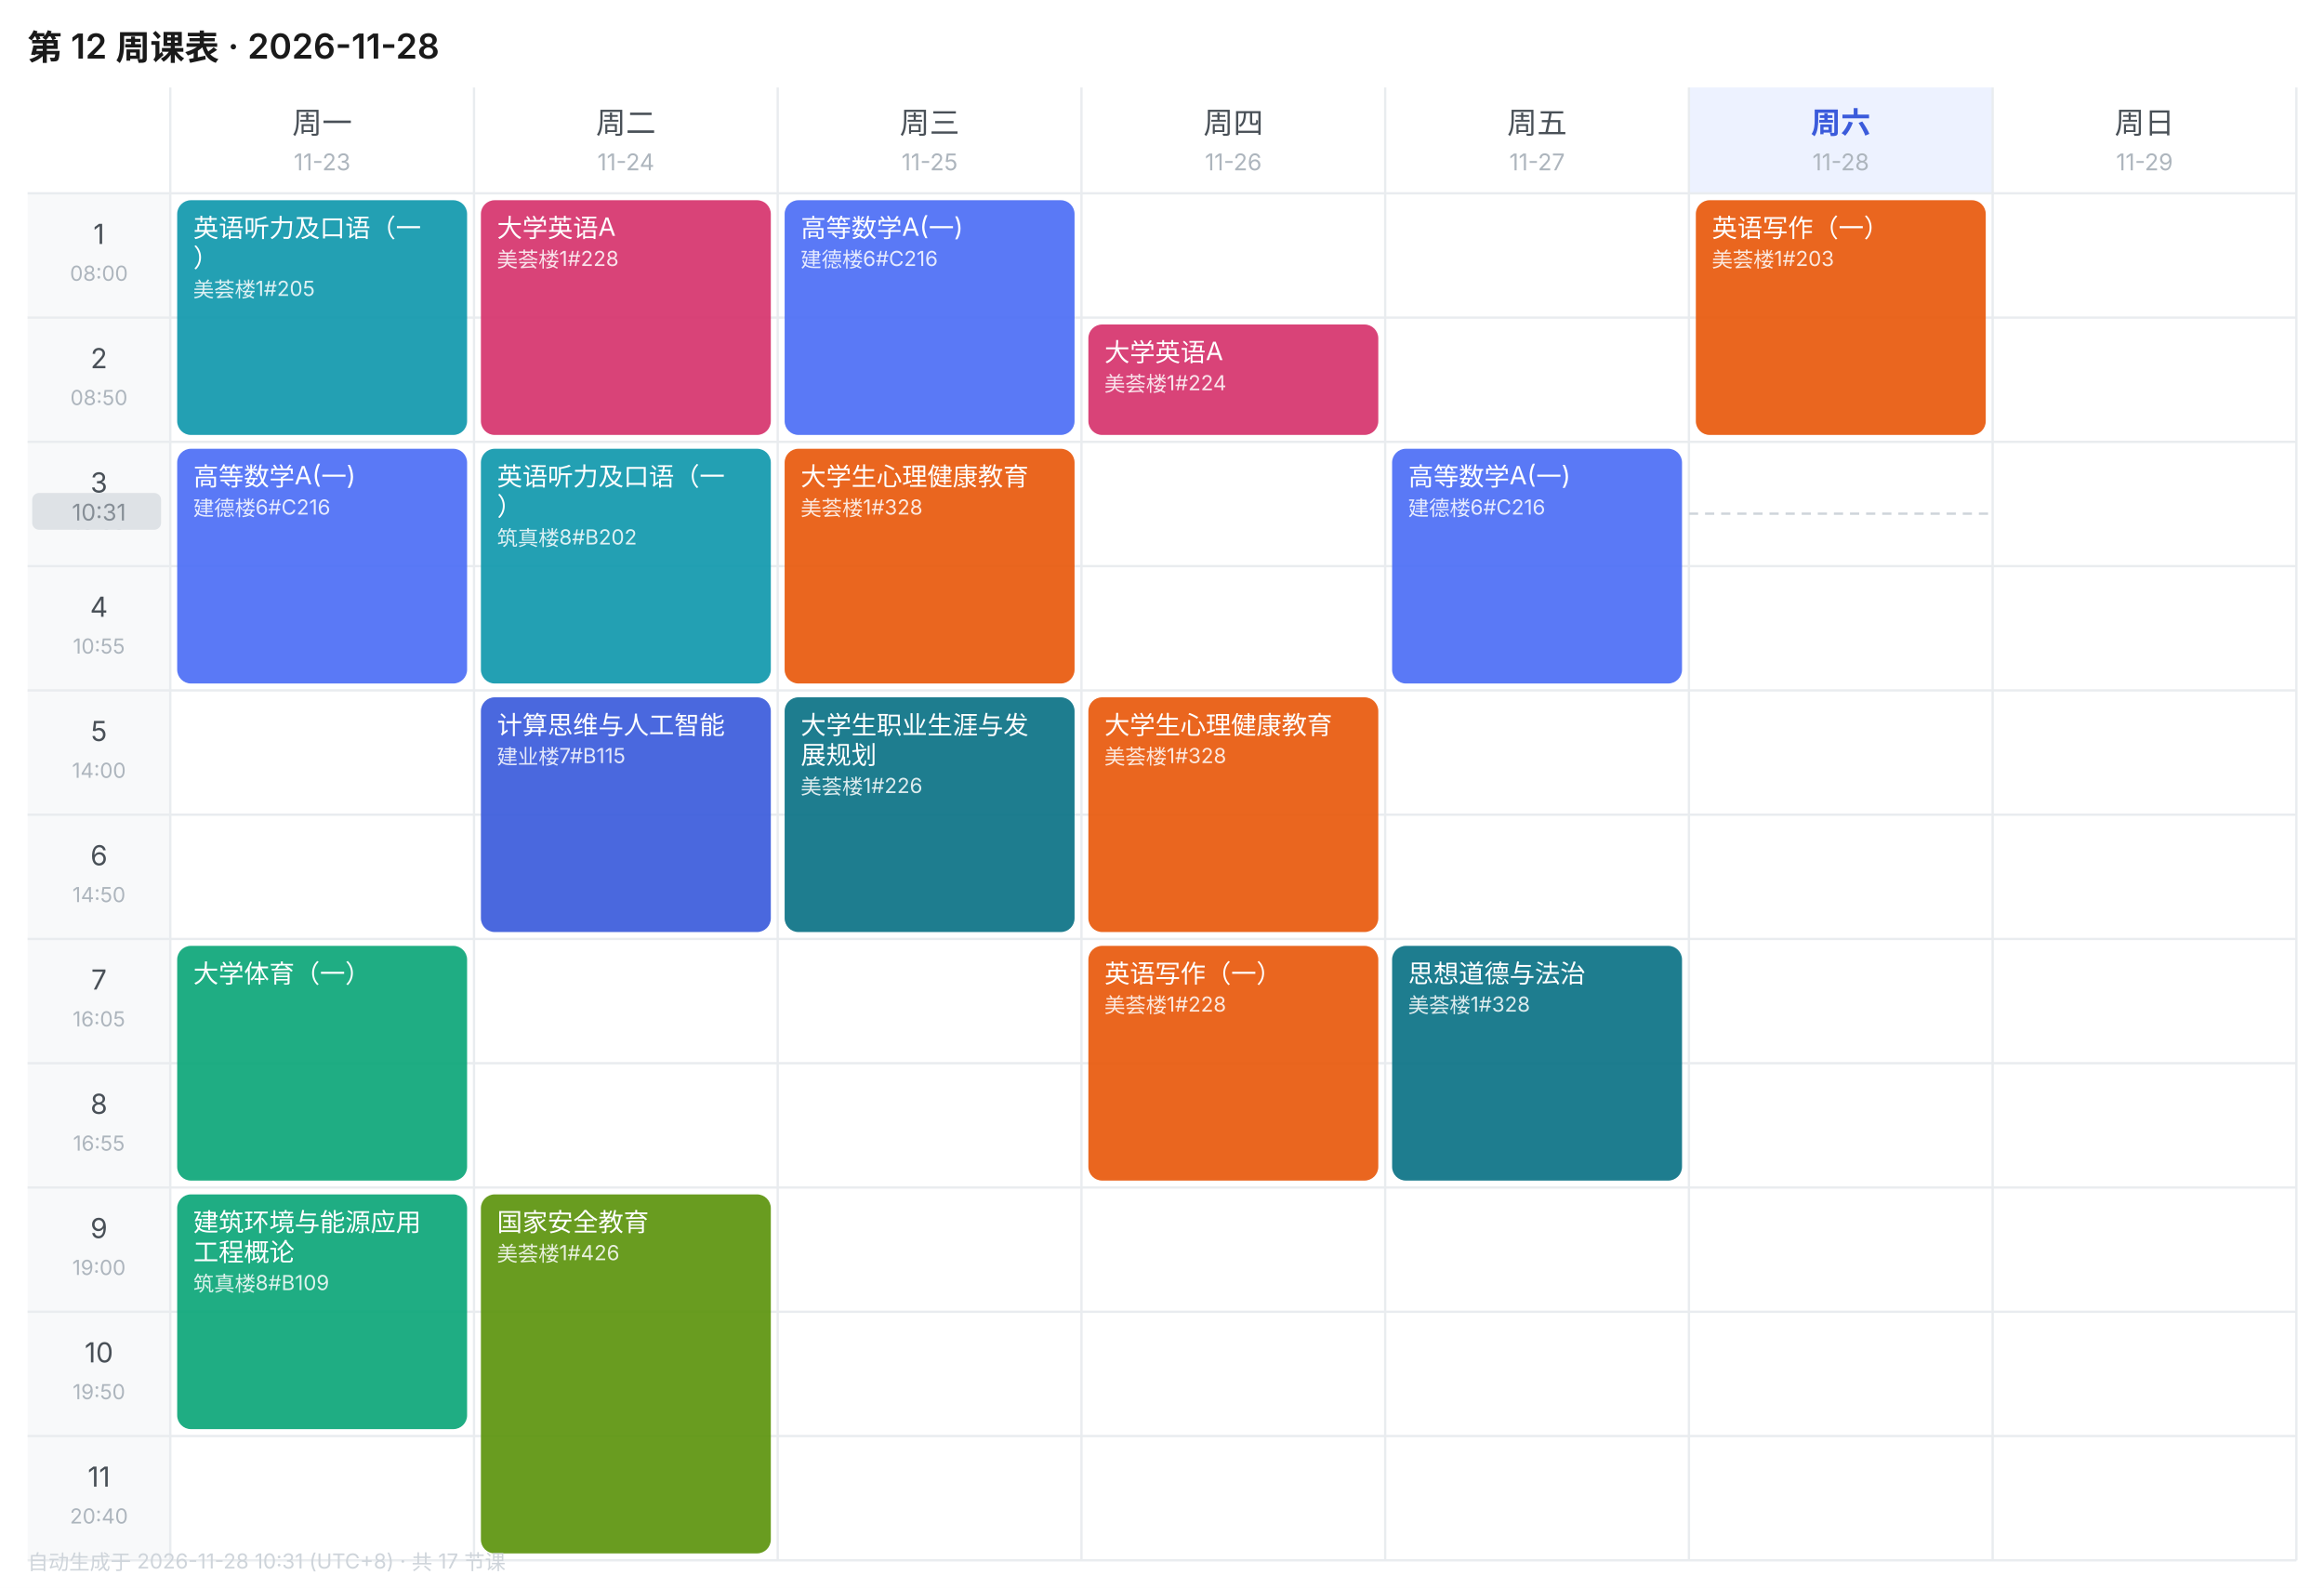
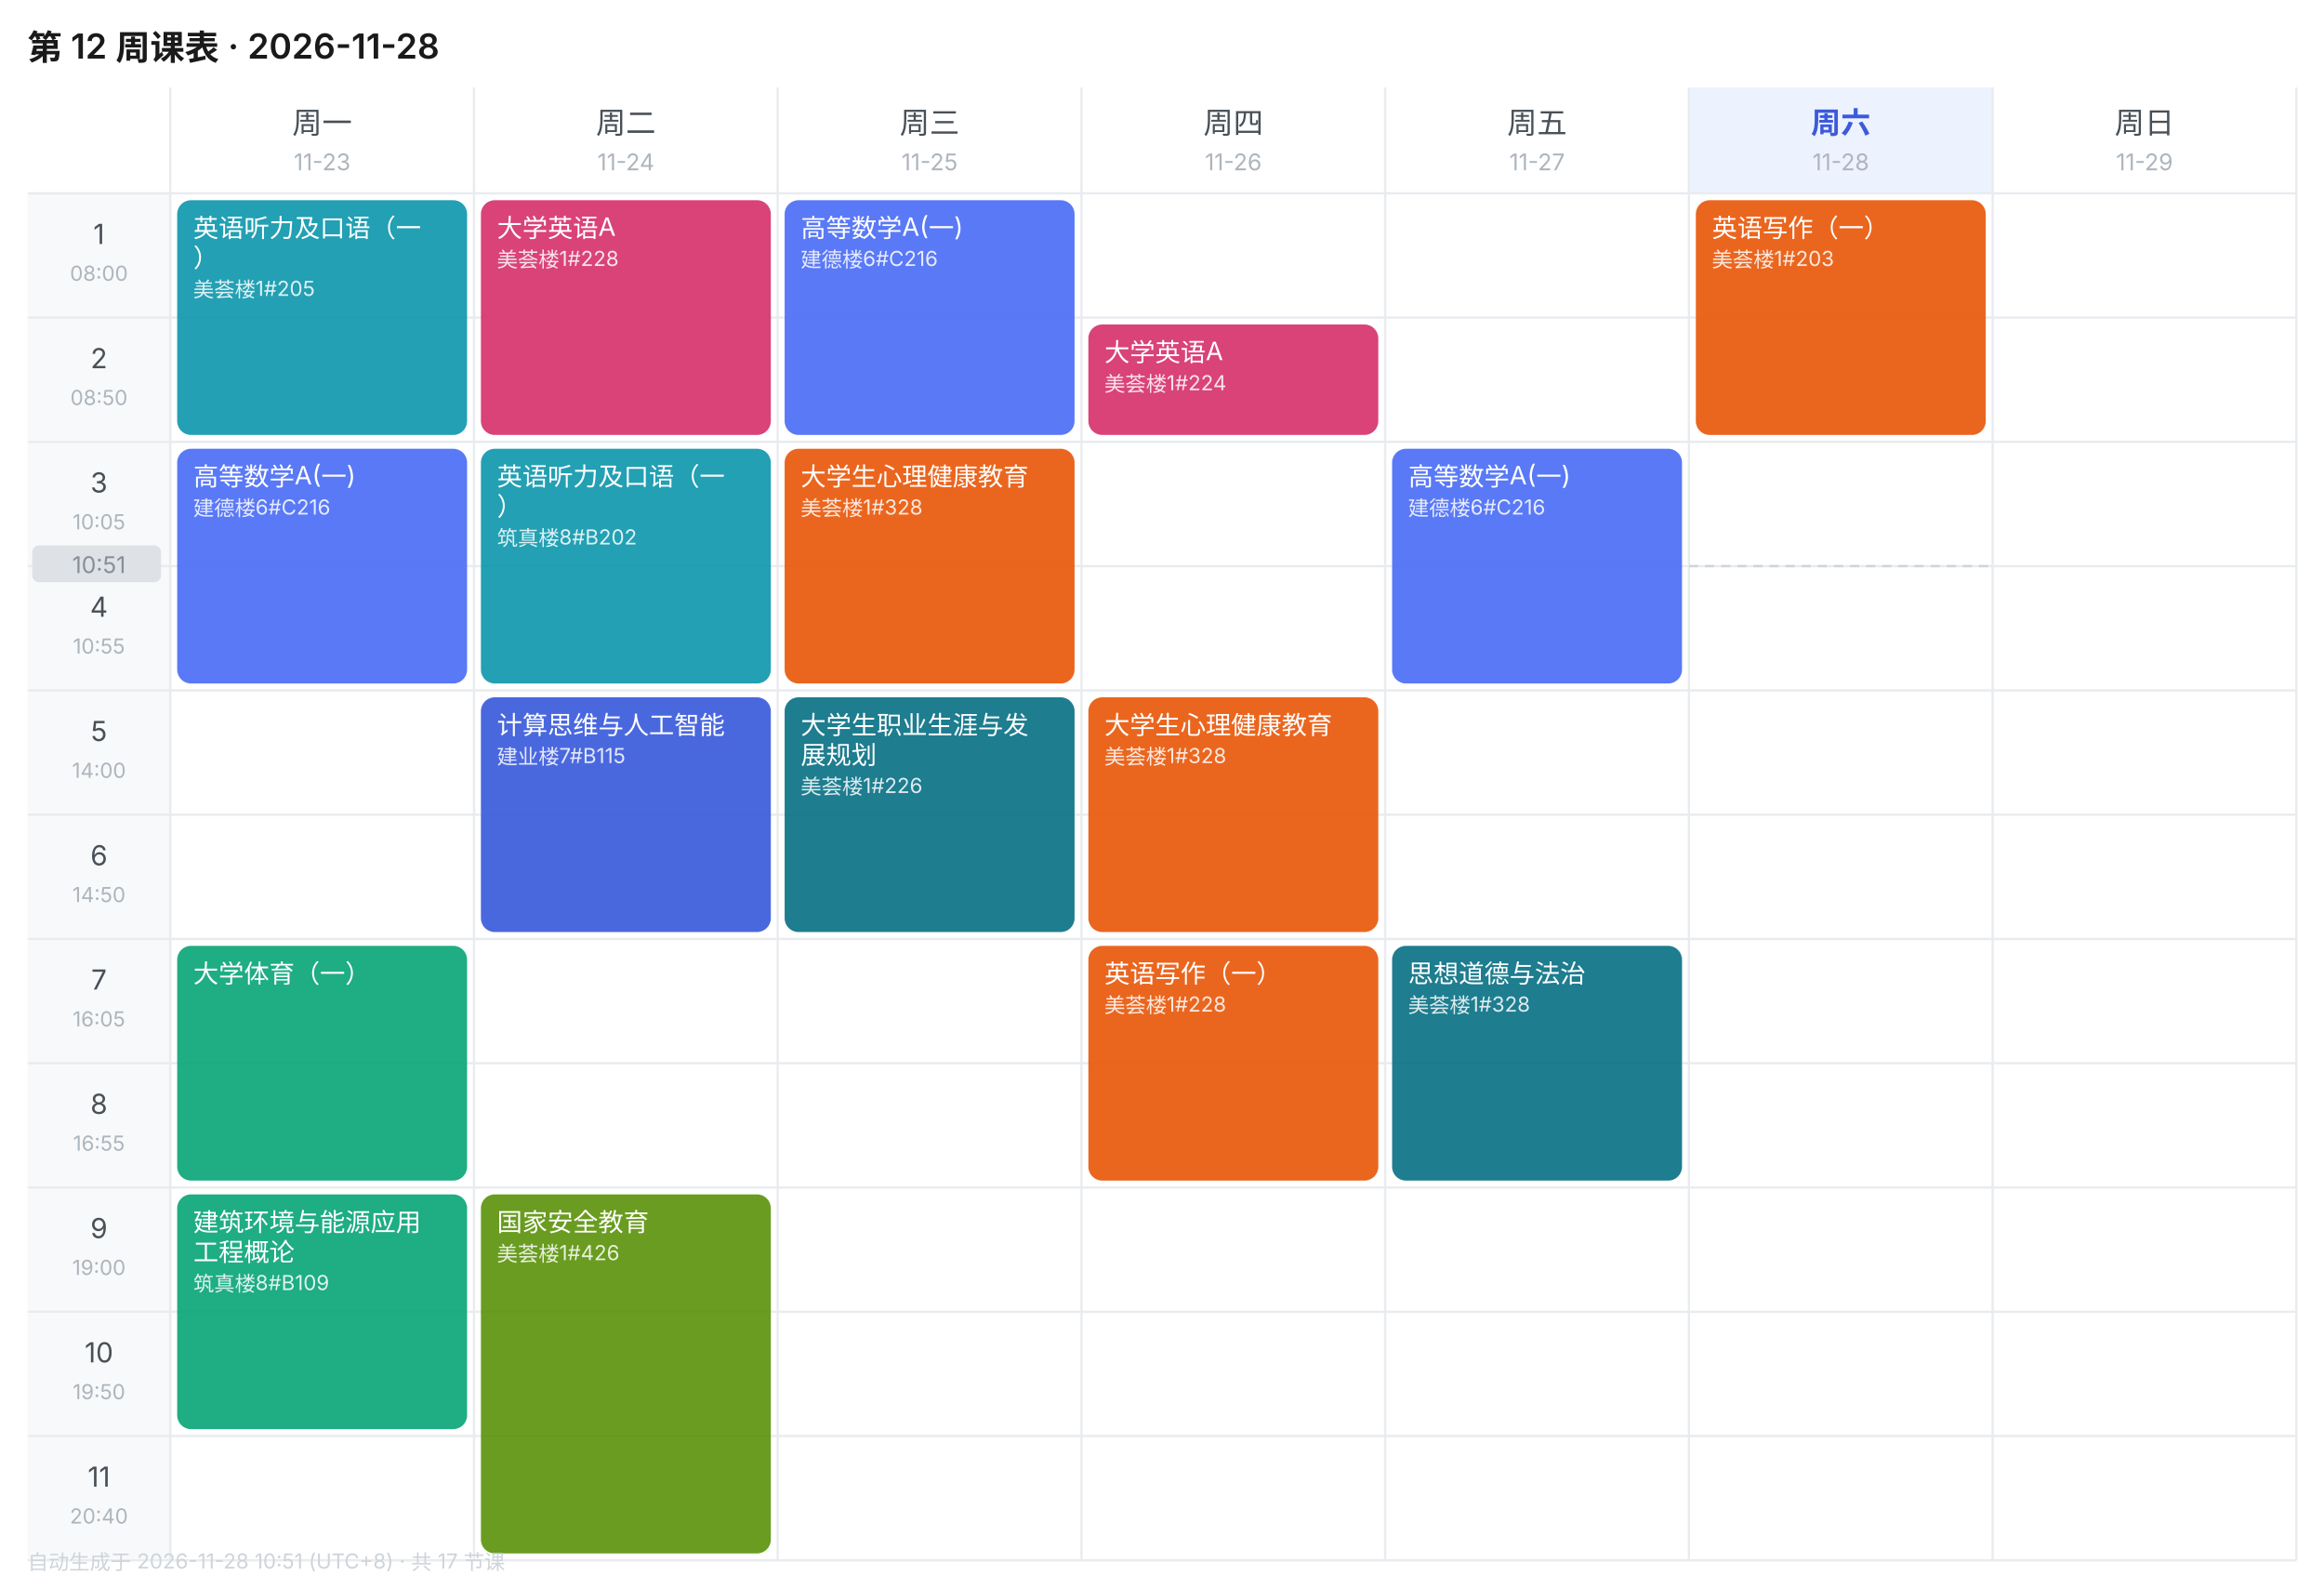
<svg xmlns="http://www.w3.org/2000/svg" width="1010" height="690" viewBox="0 0 1010 690" font-family="-apple-system,BlinkMacSystemFont,'Segoe UI','PingFang SC','Microsoft YaHei',sans-serif">
  <rect width="1010" height="690" fill="#FFFFFF" />
  <text x="12" y="26" font-size="15" font-weight="600" fill="#1A1A1A">第 12 周课表 · 2026-11-28</text>
  <text x="140.0" y="58" font-size="13" font-weight="400" text-anchor="middle" fill="#495057">周一</text>
  <text x="140.0" y="74" font-size="10" text-anchor="middle" fill="#ADB5BD">11-23</text>
  <text x="272.0" y="58" font-size="13" font-weight="400" text-anchor="middle" fill="#495057">周二</text>
  <text x="272.0" y="74" font-size="10" text-anchor="middle" fill="#ADB5BD">11-24</text>
  <text x="404.0" y="58" font-size="13" font-weight="400" text-anchor="middle" fill="#495057">周三</text>
  <text x="404.0" y="74" font-size="10" text-anchor="middle" fill="#ADB5BD">11-25</text>
  <text x="536.0" y="58" font-size="13" font-weight="400" text-anchor="middle" fill="#495057">周四</text>
  <text x="536.0" y="74" font-size="10" text-anchor="middle" fill="#ADB5BD">11-26</text>
  <text x="668.0" y="58" font-size="13" font-weight="400" text-anchor="middle" fill="#495057">周五</text>
  <text x="668.0" y="74" font-size="10" text-anchor="middle" fill="#ADB5BD">11-27</text>
  <rect x="734" y="38" width="132" height="46" fill="#EDF2FF" />
  <text x="800.0" y="58" font-size="13" font-weight="600" text-anchor="middle" fill="#3B5BDB">周六</text>
  <text x="800.0" y="74" font-size="10" text-anchor="middle" fill="#ADB5BD">11-28</text>
  <text x="932.0" y="58" font-size="13" font-weight="400" text-anchor="middle" fill="#495057">周日</text>
  <text x="932.0" y="74" font-size="10" text-anchor="middle" fill="#ADB5BD">11-29</text>
  <rect x="12" y="84" width="62" height="54" fill="#F8F9FA" />
  <text x="43.0" y="106" font-size="12" text-anchor="middle" fill="#495057">1</text>
  <text x="43.0" y="122" font-size="9" text-anchor="middle" fill="#ADB5BD">08:00</text>
  <line x1="12" y1="84" x2="998" y2="84" stroke="#E9ECEF" stroke-width="1" />
  <rect x="12" y="138" width="62" height="54" fill="#F8F9FA" />
  <text x="43.0" y="160" font-size="12" text-anchor="middle" fill="#495057">2</text>
  <text x="43.0" y="176" font-size="9" text-anchor="middle" fill="#ADB5BD">08:50</text>
  <line x1="12" y1="138" x2="998" y2="138" stroke="#E9ECEF" stroke-width="1" />
  <rect x="12" y="192" width="62" height="54" fill="#F8F9FA" />
  <text x="43.0" y="214" font-size="12" text-anchor="middle" fill="#495057">3</text>
  <text x="43.0" y="230" font-size="9" text-anchor="middle" fill="#ADB5BD">10:05</text>
  <line x1="12" y1="192" x2="998" y2="192" stroke="#E9ECEF" stroke-width="1" />
  <rect x="12" y="246" width="62" height="54" fill="#F8F9FA" />
  <text x="43.0" y="268" font-size="12" text-anchor="middle" fill="#495057">4</text>
  <text x="43.0" y="284" font-size="9" text-anchor="middle" fill="#ADB5BD">10:55</text>
  <line x1="12" y1="246" x2="998" y2="246" stroke="#E9ECEF" stroke-width="1" />
  <rect x="12" y="300" width="62" height="54" fill="#F8F9FA" />
  <text x="43.0" y="322" font-size="12" text-anchor="middle" fill="#495057">5</text>
  <text x="43.0" y="338" font-size="9" text-anchor="middle" fill="#ADB5BD">14:00</text>
  <line x1="12" y1="300" x2="998" y2="300" stroke="#E9ECEF" stroke-width="1" />
  <rect x="12" y="354" width="62" height="54" fill="#F8F9FA" />
  <text x="43.0" y="376" font-size="12" text-anchor="middle" fill="#495057">6</text>
  <text x="43.0" y="392" font-size="9" text-anchor="middle" fill="#ADB5BD">14:50</text>
  <line x1="12" y1="354" x2="998" y2="354" stroke="#E9ECEF" stroke-width="1" />
  <rect x="12" y="408" width="62" height="54" fill="#F8F9FA" />
  <text x="43.0" y="430" font-size="12" text-anchor="middle" fill="#495057">7</text>
  <text x="43.0" y="446" font-size="9" text-anchor="middle" fill="#ADB5BD">16:05</text>
  <line x1="12" y1="408" x2="998" y2="408" stroke="#E9ECEF" stroke-width="1" />
  <rect x="12" y="462" width="62" height="54" fill="#F8F9FA" />
  <text x="43.0" y="484" font-size="12" text-anchor="middle" fill="#495057">8</text>
  <text x="43.0" y="500" font-size="9" text-anchor="middle" fill="#ADB5BD">16:55</text>
  <line x1="12" y1="462" x2="998" y2="462" stroke="#E9ECEF" stroke-width="1" />
  <rect x="12" y="516" width="62" height="54" fill="#F8F9FA" />
  <text x="43.0" y="538" font-size="12" text-anchor="middle" fill="#495057">9</text>
  <text x="43.0" y="554" font-size="9" text-anchor="middle" fill="#ADB5BD">19:00</text>
  <line x1="12" y1="516" x2="998" y2="516" stroke="#E9ECEF" stroke-width="1" />
  <rect x="12" y="570" width="62" height="54" fill="#F8F9FA" />
  <text x="43.0" y="592" font-size="12" text-anchor="middle" fill="#495057">10</text>
  <text x="43.0" y="608" font-size="9" text-anchor="middle" fill="#ADB5BD">19:50</text>
  <line x1="12" y1="570" x2="998" y2="570" stroke="#E9ECEF" stroke-width="1" />
  <rect x="12" y="624" width="62" height="54" fill="#F8F9FA" />
  <text x="43.0" y="646" font-size="12" text-anchor="middle" fill="#495057">11</text>
  <text x="43.0" y="662" font-size="9" text-anchor="middle" fill="#ADB5BD">20:40</text>
  <line x1="12" y1="624" x2="998" y2="624" stroke="#E9ECEF" stroke-width="1" />
  <line x1="74" y1="38" x2="74" y2="678" stroke="#E9ECEF" stroke-width="1" />
  <line x1="206" y1="38" x2="206" y2="678" stroke="#E9ECEF" stroke-width="1" />
  <line x1="338" y1="38" x2="338" y2="678" stroke="#E9ECEF" stroke-width="1" />
  <line x1="470" y1="38" x2="470" y2="678" stroke="#E9ECEF" stroke-width="1" />
  <line x1="602" y1="38" x2="602" y2="678" stroke="#E9ECEF" stroke-width="1" />
  <line x1="734" y1="38" x2="734" y2="678" stroke="#E9ECEF" stroke-width="1" />
  <line x1="866" y1="38" x2="866" y2="678" stroke="#E9ECEF" stroke-width="1" />
  <line x1="998" y1="38" x2="998" y2="678" stroke="#E9ECEF" stroke-width="1" />
  <line x1="12" y1="678" x2="998" y2="678" stroke="#E9ECEF" stroke-width="1" />
  <rect x="77" y="87" width="126" height="102" rx="6" fill="#1098AD" opacity="0.92" />
  <text x="84" y="103" font-size="11" fill="#FFFFFF">英语听力及口语（一</text>
  <text x="84" y="116" font-size="11" fill="#FFFFFF">）</text>
  <text x="84" y="129" font-size="9" fill="#FFFFFF" opacity="0.85">美荟楼1#205</text>
  <rect x="77" y="195" width="126" height="102" rx="6" fill="#4C6EF5" opacity="0.92" />
  <text x="84" y="211" font-size="11" fill="#FFFFFF">高等数学A(一)</text>
  <text x="84" y="224" font-size="9" fill="#FFFFFF" opacity="0.85">建德楼6#C216</text>
  <rect x="77" y="411" width="126" height="102" rx="6" fill="#0CA678" opacity="0.92" />
  <text x="84" y="427" font-size="11" fill="#FFFFFF">大学体育（一）</text>
  <rect x="77" y="519" width="126" height="102" rx="6" fill="#0CA678" opacity="0.92" />
  <text x="84" y="535" font-size="11" fill="#FFFFFF">建筑环境与能源应用</text>
  <text x="84" y="548" font-size="11" fill="#FFFFFF">工程概论</text>
  <text x="84" y="561" font-size="9" fill="#FFFFFF" opacity="0.85">筑真楼8#B109</text>
  <rect x="209" y="87" width="126" height="102" rx="6" fill="#D6336C" opacity="0.92" />
  <text x="216" y="103" font-size="11" fill="#FFFFFF">大学英语A</text>
  <text x="216" y="116" font-size="9" fill="#FFFFFF" opacity="0.85">美荟楼1#228</text>
  <rect x="209" y="195" width="126" height="102" rx="6" fill="#1098AD" opacity="0.92" />
  <text x="216" y="211" font-size="11" fill="#FFFFFF">英语听力及口语（一</text>
  <text x="216" y="224" font-size="11" fill="#FFFFFF">）</text>
  <text x="216" y="237" font-size="9" fill="#FFFFFF" opacity="0.85">筑真楼8#B202</text>
  <rect x="209" y="303" width="126" height="102" rx="6" fill="#3B5BDB" opacity="0.92" />
  <text x="216" y="319" font-size="11" fill="#FFFFFF">计算思维与人工智能</text>
  <text x="216" y="332" font-size="9" fill="#FFFFFF" opacity="0.85">建业楼7#B115</text>
  <rect x="209" y="519" width="126" height="156" rx="6" fill="#5C940D" opacity="0.92" />
  <text x="216" y="535" font-size="11" fill="#FFFFFF">国家安全教育</text>
  <text x="216" y="548" font-size="9" fill="#FFFFFF" opacity="0.85">美荟楼1#426</text>
  <rect x="341" y="87" width="126" height="102" rx="6" fill="#4C6EF5" opacity="0.92" />
  <text x="348" y="103" font-size="11" fill="#FFFFFF">高等数学A(一)</text>
  <text x="348" y="116" font-size="9" fill="#FFFFFF" opacity="0.85">建德楼6#C216</text>
  <rect x="341" y="195" width="126" height="102" rx="6" fill="#E8590C" opacity="0.92" />
  <text x="348" y="211" font-size="11" fill="#FFFFFF">大学生心理健康教育</text>
  <text x="348" y="224" font-size="9" fill="#FFFFFF" opacity="0.85">美荟楼1#328</text>
  <rect x="341" y="303" width="126" height="102" rx="6" fill="#0B7285" opacity="0.92" />
  <text x="348" y="319" font-size="11" fill="#FFFFFF">大学生职业生涯与发</text>
  <text x="348" y="332" font-size="11" fill="#FFFFFF">展规划</text>
  <text x="348" y="345" font-size="9" fill="#FFFFFF" opacity="0.85">美荟楼1#226</text>
  <rect x="473" y="141" width="126" height="48" rx="6" fill="#D6336C" opacity="0.92" />
  <text x="480" y="157" font-size="11" fill="#FFFFFF">大学英语A</text>
  <text x="480" y="170" font-size="9" fill="#FFFFFF" opacity="0.85">美荟楼1#224</text>
  <rect x="473" y="303" width="126" height="102" rx="6" fill="#E8590C" opacity="0.92" />
  <text x="480" y="319" font-size="11" fill="#FFFFFF">大学生心理健康教育</text>
  <text x="480" y="332" font-size="9" fill="#FFFFFF" opacity="0.85">美荟楼1#328</text>
  <rect x="473" y="411" width="126" height="102" rx="6" fill="#E8590C" opacity="0.92" />
  <text x="480" y="427" font-size="11" fill="#FFFFFF">英语写作（一）</text>
  <text x="480" y="440" font-size="9" fill="#FFFFFF" opacity="0.85">美荟楼1#228</text>
  <rect x="605" y="195" width="126" height="102" rx="6" fill="#4C6EF5" opacity="0.92" />
  <text x="612" y="211" font-size="11" fill="#FFFFFF">高等数学A(一)</text>
  <text x="612" y="224" font-size="9" fill="#FFFFFF" opacity="0.85">建德楼6#C216</text>
  <rect x="605" y="411" width="126" height="102" rx="6" fill="#0B7285" opacity="0.92" />
  <text x="612" y="427" font-size="11" fill="#FFFFFF">思想道德与法治</text>
  <text x="612" y="440" font-size="9" fill="#FFFFFF" opacity="0.85">美荟楼1#328</text>
  <rect x="737" y="87" width="126" height="102" rx="6" fill="#E8590C" opacity="0.92" />
  <text x="744" y="103" font-size="11" fill="#FFFFFF">英语写作（一）</text>
  <text x="744" y="116" font-size="9" fill="#FFFFFF" opacity="0.85">美荟楼1#203</text>
-   <line x1="734" y1="223.2" x2="866" y2="223.2" stroke="#CED4DA" stroke-width="1" stroke-dasharray="4 3" />
-   <rect x="14" y="214.2" width="56" height="16" rx="3" fill="#DEE2E6" />
-   <text x="43.0" y="226.2" font-size="10" text-anchor="middle" fill="#868E96">10:31</text>
-   <text x="12" y="682" font-size="9" fill="#CED4DA">自动生成于 2026-11-28 10:31 (UTC+8) · 共 17 节课</text>
+   <line x1="734" y1="246.0" x2="866" y2="246.0" stroke="#CED4DA" stroke-width="1" stroke-dasharray="4 3" />
+   <rect x="14" y="237.0" width="56" height="16" rx="3" fill="#DEE2E6" />
+   <text x="43.0" y="249.0" font-size="10" text-anchor="middle" fill="#868E96">10:51</text>
+   <text x="12" y="682" font-size="9" fill="#CED4DA">自动生成于 2026-11-28 10:51 (UTC+8) · 共 17 节课</text>
</svg>
